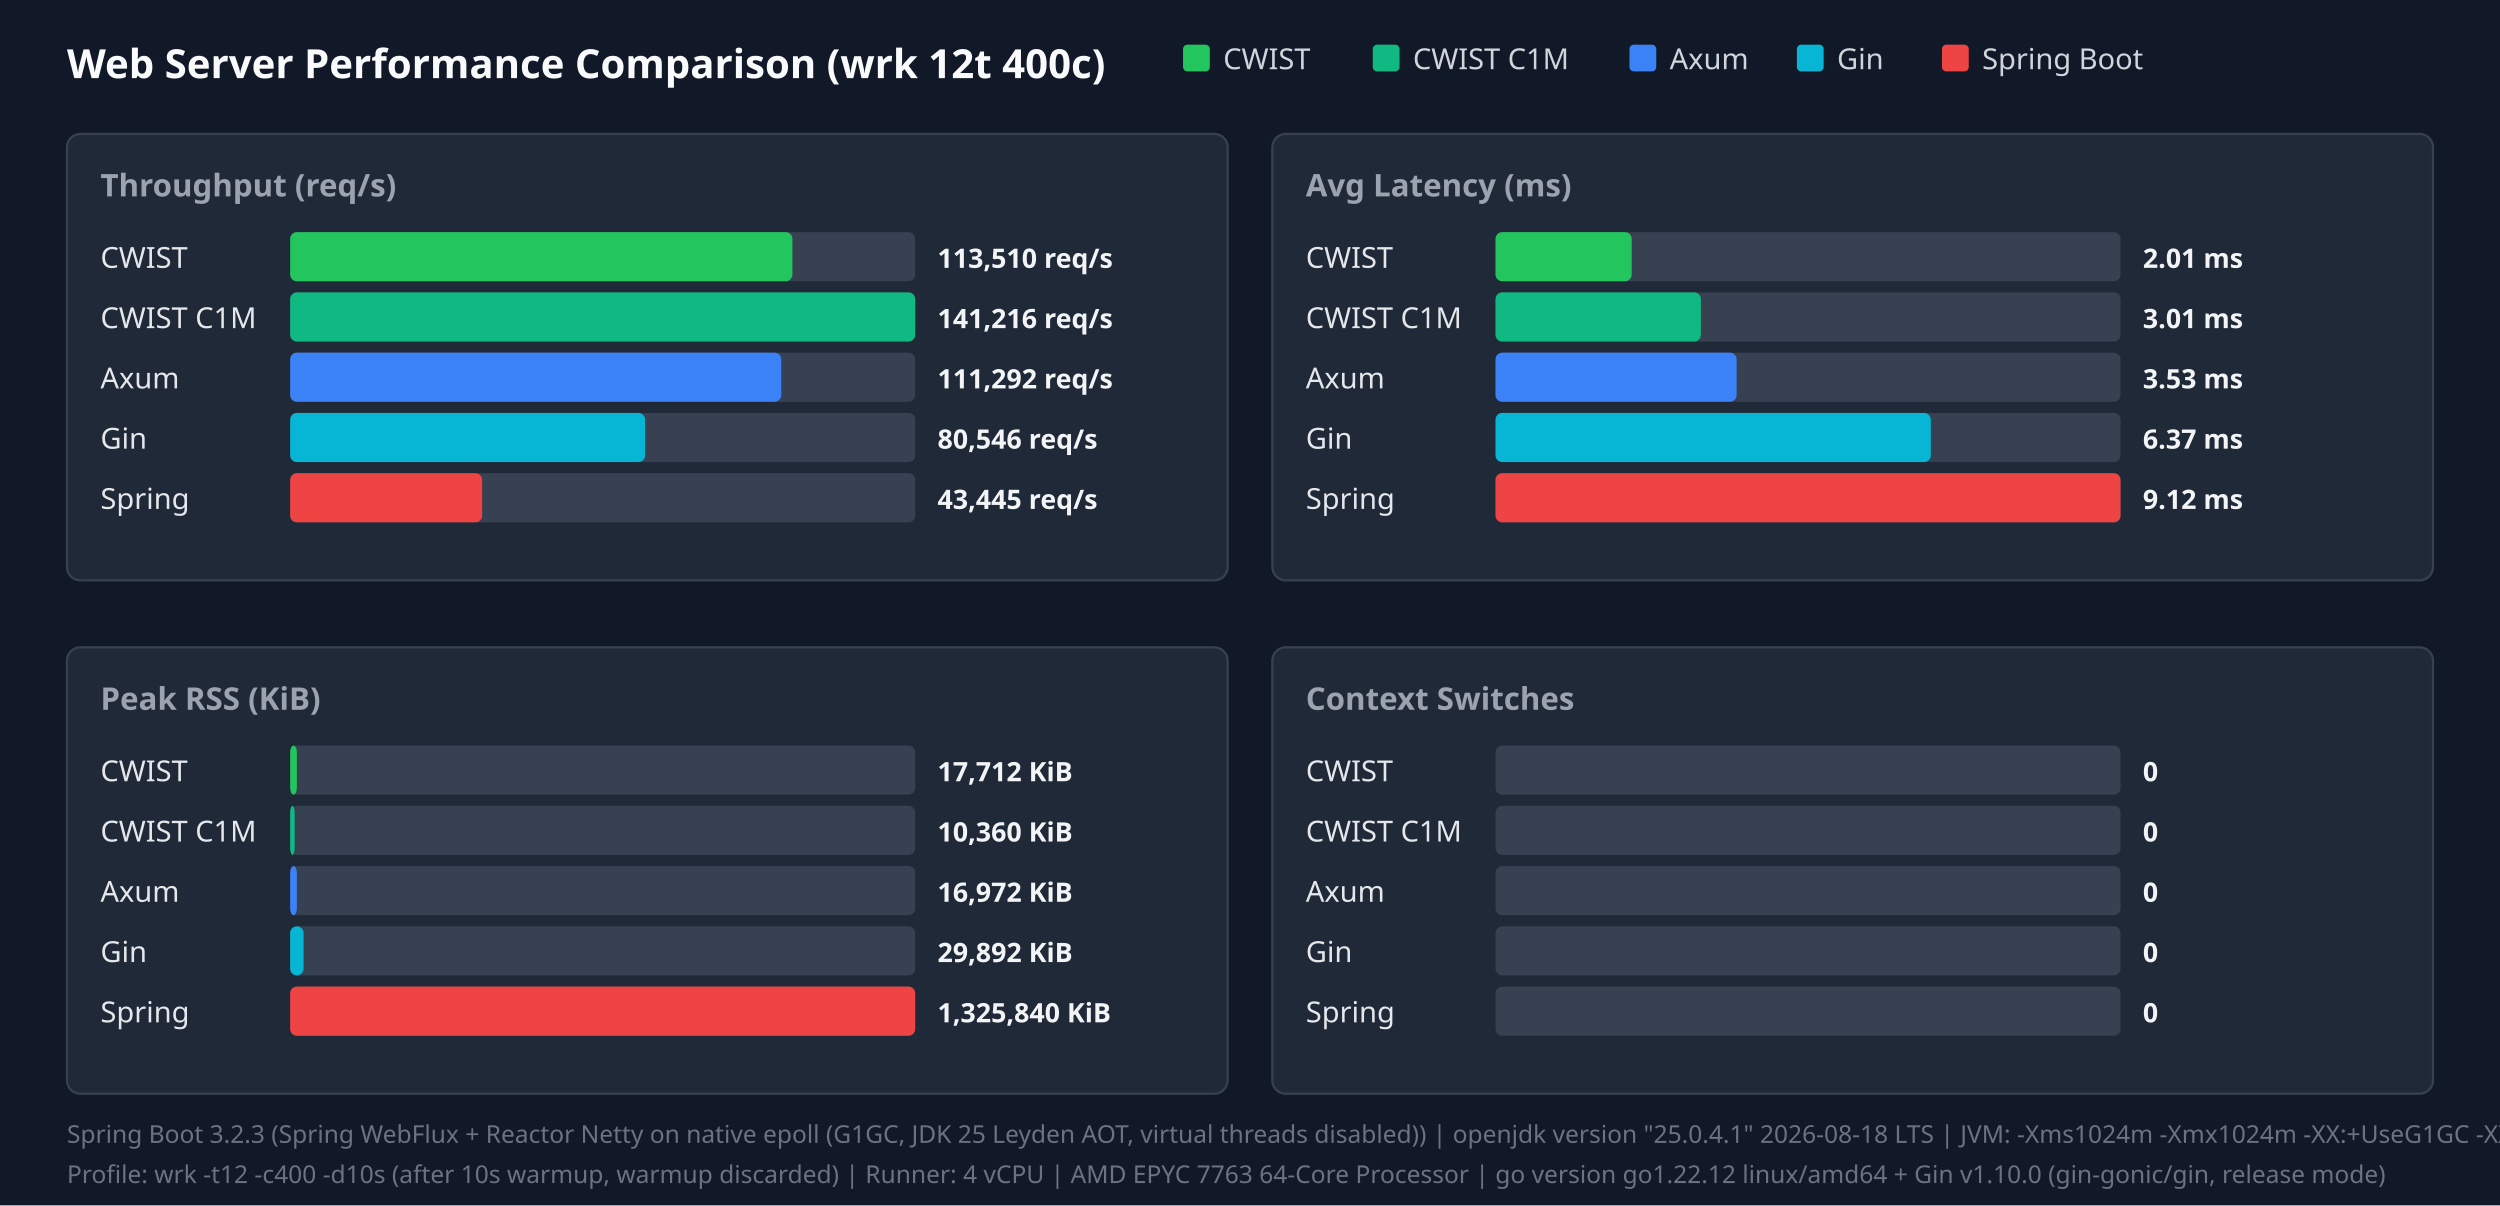
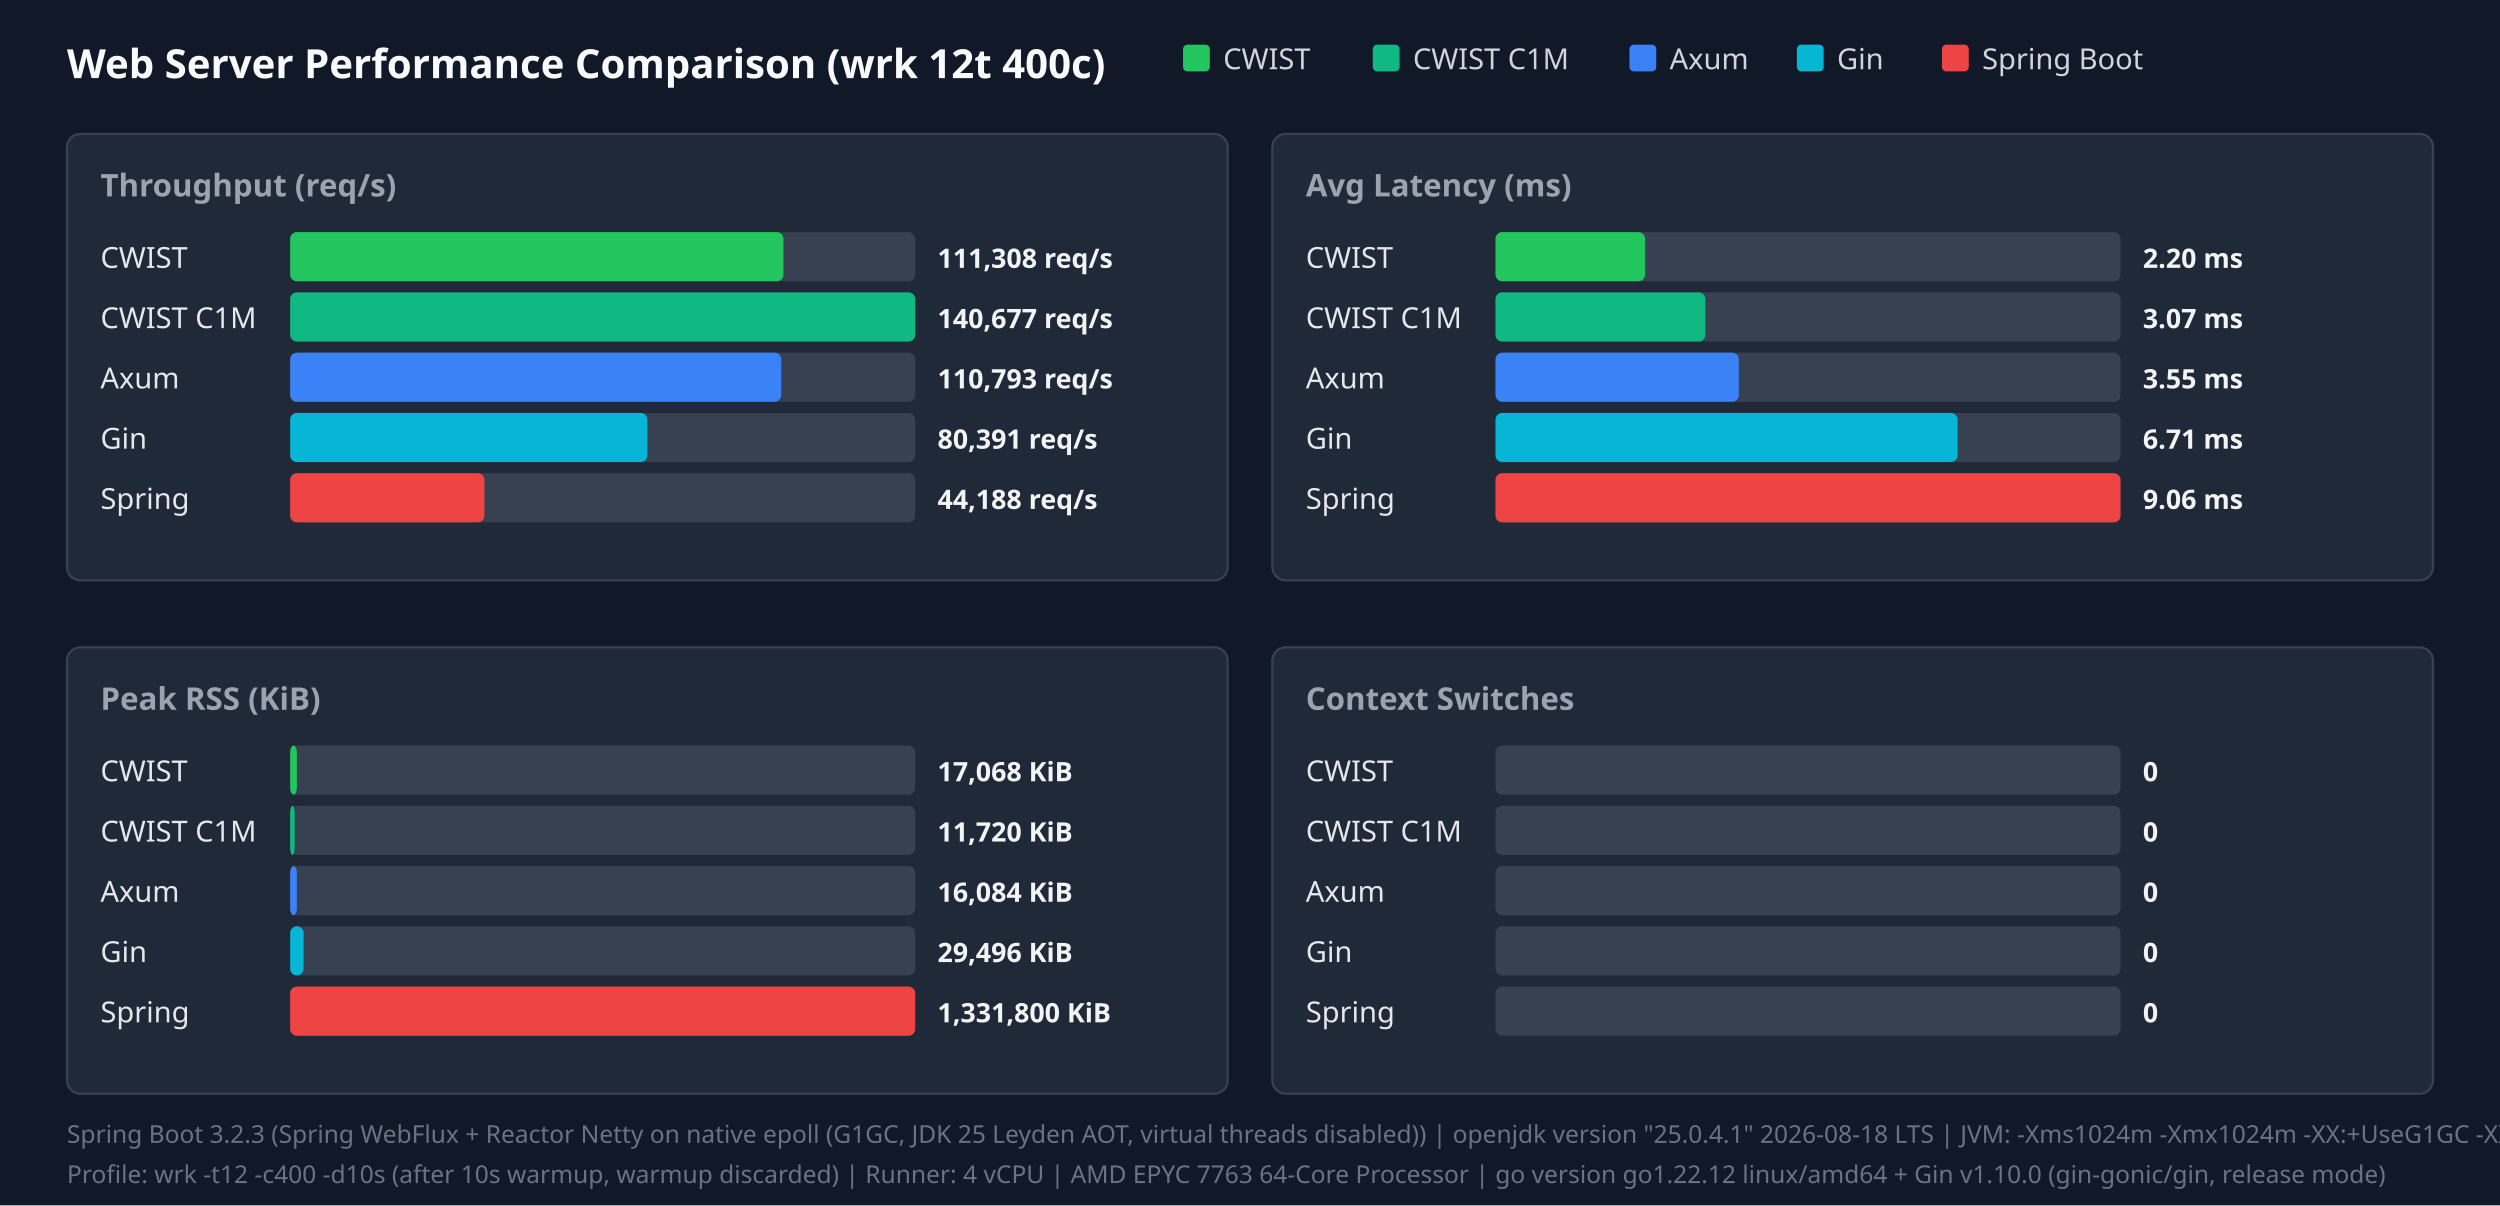
<svg xmlns="http://www.w3.org/2000/svg" width="1120" height="540" viewBox="0 0 1120 540">
  <style>.title{font:18px sans-serif;font-weight:bold;fill:#f9fafb}.panel-title{font:14px sans-serif;font-weight:600;fill:#9ca3af}.legend{font:13px sans-serif;fill:#d1d5db}.bar-label{font:13px sans-serif;font-weight:500;fill:#e5e7eb}.bar-val{font:12px sans-serif;font-weight:bold;fill:#f3f4f6}.footer{font:11px sans-serif;fill:#6b7280}</style>
  <rect width="100%" height="100%" fill="#111827" />
  <text x="30" y="35" class="title">Web Server Performance Comparison (wrk 12t 400c)</text>
  <rect x="530" y="20" width="12" height="12" fill="#22c55e" rx="2" />
  <text x="548" y="31" class="legend">CWIST</text>
  <rect x="615" y="20" width="12" height="12" fill="#10b981" rx="2" />
  <text x="633" y="31" class="legend">CWIST C1M</text>
  <rect x="730" y="20" width="12" height="12" fill="#3b82f6" rx="2" />
  <text x="748" y="31" class="legend">Axum</text>
  <rect x="805" y="20" width="12" height="12" fill="#06b6d4" rx="2" />
  <text x="823" y="31" class="legend">Gin</text>
  <rect x="870" y="20" width="12" height="12" fill="#ef4444" rx="2" />
  <text x="888" y="31" class="legend">Spring Boot</text>
  <rect x="30" y="60" width="520" height="200" fill="#1f2937" rx="6" stroke="#374151" />
  <text x="45" y="88" class="panel-title">Throughput (req/s)</text>
  <text x="45" y="120" class="bar-label">CWIST</text>
  <rect x="130" y="104" width="280" height="22" fill="#374151" rx="3" />
-   <rect x="130" y="104" width="225" height="22" fill="#22c55e" rx="3" />
-   <text x="420" y="120" class="bar-val">113,510 req/s</text>
+   <rect x="130" y="104" width="221" height="22" fill="#22c55e" rx="3" />
+   <text x="420" y="120" class="bar-val">111,308 req/s</text>
  <text x="45" y="147" class="bar-label">CWIST C1M</text>
  <rect x="130" y="131" width="280" height="22" fill="#374151" rx="3" />
  <rect x="130" y="131" width="280" height="22" fill="#10b981" rx="3" />
-   <text x="420" y="147" class="bar-val">141,216 req/s</text>
+   <text x="420" y="147" class="bar-val">140,677 req/s</text>
  <text x="45" y="174" class="bar-label">Axum</text>
  <rect x="130" y="158" width="280" height="22" fill="#374151" rx="3" />
  <rect x="130" y="158" width="220" height="22" fill="#3b82f6" rx="3" />
-   <text x="420" y="174" class="bar-val">111,292 req/s</text>
+   <text x="420" y="174" class="bar-val">110,793 req/s</text>
  <text x="45" y="201" class="bar-label">Gin</text>
  <rect x="130" y="185" width="280" height="22" fill="#374151" rx="3" />
-   <rect x="130" y="185" width="159" height="22" fill="#06b6d4" rx="3" />
-   <text x="420" y="201" class="bar-val">80,546 req/s</text>
+   <rect x="130" y="185" width="160" height="22" fill="#06b6d4" rx="3" />
+   <text x="420" y="201" class="bar-val">80,391 req/s</text>
  <text x="45" y="228" class="bar-label">Spring</text>
  <rect x="130" y="212" width="280" height="22" fill="#374151" rx="3" />
-   <rect x="130" y="212" width="86" height="22" fill="#ef4444" rx="3" />
-   <text x="420" y="228" class="bar-val">43,445 req/s</text>
+   <rect x="130" y="212" width="87" height="22" fill="#ef4444" rx="3" />
+   <text x="420" y="228" class="bar-val">44,188 req/s</text>
  <rect x="570" y="60" width="520" height="200" fill="#1f2937" rx="6" stroke="#374151" />
  <text x="585" y="88" class="panel-title">Avg Latency (ms)</text>
  <text x="585" y="120" class="bar-label">CWIST</text>
  <rect x="670" y="104" width="280" height="22" fill="#374151" rx="3" />
-   <rect x="670" y="104" width="61" height="22" fill="#22c55e" rx="3" />
-   <text x="960" y="120" class="bar-val">2.01 ms</text>
+   <rect x="670" y="104" width="67" height="22" fill="#22c55e" rx="3" />
+   <text x="960" y="120" class="bar-val">2.20 ms</text>
  <text x="585" y="147" class="bar-label">CWIST C1M</text>
  <rect x="670" y="131" width="280" height="22" fill="#374151" rx="3" />
-   <rect x="670" y="131" width="92" height="22" fill="#10b981" rx="3" />
-   <text x="960" y="147" class="bar-val">3.01 ms</text>
+   <rect x="670" y="131" width="94" height="22" fill="#10b981" rx="3" />
+   <text x="960" y="147" class="bar-val">3.07 ms</text>
  <text x="585" y="174" class="bar-label">Axum</text>
  <rect x="670" y="158" width="280" height="22" fill="#374151" rx="3" />
-   <rect x="670" y="158" width="108" height="22" fill="#3b82f6" rx="3" />
-   <text x="960" y="174" class="bar-val">3.53 ms</text>
+   <rect x="670" y="158" width="109" height="22" fill="#3b82f6" rx="3" />
+   <text x="960" y="174" class="bar-val">3.55 ms</text>
  <text x="585" y="201" class="bar-label">Gin</text>
  <rect x="670" y="185" width="280" height="22" fill="#374151" rx="3" />
-   <rect x="670" y="185" width="195" height="22" fill="#06b6d4" rx="3" />
-   <text x="960" y="201" class="bar-val">6.37 ms</text>
+   <rect x="670" y="185" width="207" height="22" fill="#06b6d4" rx="3" />
+   <text x="960" y="201" class="bar-val">6.71 ms</text>
  <text x="585" y="228" class="bar-label">Spring</text>
  <rect x="670" y="212" width="280" height="22" fill="#374151" rx="3" />
  <rect x="670" y="212" width="280" height="22" fill="#ef4444" rx="3" />
-   <text x="960" y="228" class="bar-val">9.12 ms</text>
+   <text x="960" y="228" class="bar-val">9.06 ms</text>
  <rect x="30" y="290" width="520" height="200" fill="#1f2937" rx="6" stroke="#374151" />
  <text x="45" y="318" class="panel-title">Peak RSS (KiB)</text>
  <text x="45" y="350" class="bar-label">CWIST</text>
  <rect x="130" y="334" width="280" height="22" fill="#374151" rx="3" />
  <rect x="130" y="334" width="3" height="22" fill="#22c55e" rx="3" />
-   <text x="420" y="350" class="bar-val">17,712 KiB</text>
+   <text x="420" y="350" class="bar-val">17,068 KiB</text>
  <text x="45" y="377" class="bar-label">CWIST C1M</text>
  <rect x="130" y="361" width="280" height="22" fill="#374151" rx="3" />
  <rect x="130" y="361" width="2" height="22" fill="#10b981" rx="3" />
-   <text x="420" y="377" class="bar-val">10,360 KiB</text>
+   <text x="420" y="377" class="bar-val">11,720 KiB</text>
  <text x="45" y="404" class="bar-label">Axum</text>
  <rect x="130" y="388" width="280" height="22" fill="#374151" rx="3" />
  <rect x="130" y="388" width="3" height="22" fill="#3b82f6" rx="3" />
-   <text x="420" y="404" class="bar-val">16,972 KiB</text>
+   <text x="420" y="404" class="bar-val">16,084 KiB</text>
  <text x="45" y="431" class="bar-label">Gin</text>
  <rect x="130" y="415" width="280" height="22" fill="#374151" rx="3" />
  <rect x="130" y="415" width="6" height="22" fill="#06b6d4" rx="3" />
-   <text x="420" y="431" class="bar-val">29,892 KiB</text>
+   <text x="420" y="431" class="bar-val">29,496 KiB</text>
  <text x="45" y="458" class="bar-label">Spring</text>
  <rect x="130" y="442" width="280" height="22" fill="#374151" rx="3" />
  <rect x="130" y="442" width="280" height="22" fill="#ef4444" rx="3" />
-   <text x="420" y="458" class="bar-val">1,325,840 KiB</text>
+   <text x="420" y="458" class="bar-val">1,331,800 KiB</text>
  <rect x="570" y="290" width="520" height="200" fill="#1f2937" rx="6" stroke="#374151" />
  <text x="585" y="318" class="panel-title">Context Switches</text>
  <text x="585" y="350" class="bar-label">CWIST</text>
  <rect x="670" y="334" width="280" height="22" fill="#374151" rx="3" />
  <text x="960" y="350" class="bar-val">0</text>
  <text x="585" y="377" class="bar-label">CWIST C1M</text>
  <rect x="670" y="361" width="280" height="22" fill="#374151" rx="3" />
  <text x="960" y="377" class="bar-val">0</text>
  <text x="585" y="404" class="bar-label">Axum</text>
  <rect x="670" y="388" width="280" height="22" fill="#374151" rx="3" />
  <text x="960" y="404" class="bar-val">0</text>
  <text x="585" y="431" class="bar-label">Gin</text>
  <rect x="670" y="415" width="280" height="22" fill="#374151" rx="3" />
  <text x="960" y="431" class="bar-val">0</text>
  <text x="585" y="458" class="bar-label">Spring</text>
  <rect x="670" y="442" width="280" height="22" fill="#374151" rx="3" />
  <text x="960" y="458" class="bar-val">0</text>
  <text x="30" y="512" class="footer">Spring Boot 3.2.3 (Spring WebFlux + Reactor Netty on native epoll (G1GC, JDK 25 Leyden AOT, virtual threads disabled)) | openjdk version "25.0.4.1" 2026-08-18 LTS | JVM: -Xms1024m -Xmx1024m   -XX:+UseG1GC -XX:GCTimeRatio=99 -XX:G1HeapRegionSize=1m   -XX:+AlwaysPreTouch   -XX:CompileThreshold=1500 -XX:CICompilerCount=4   -Djava.security.egd=file:/dev/urandom   -Djava.net.preferIPv4Stack=true   -Dio.netty.allocator.type=pooled   -Dio.netty.leakDetection.level=disabled   -Dio.netty.buffer.checkBounds=false   -Dio.netty.buffer.checkAccessible=false   -Dreactor.netty.ioWorkerCount=4   -Xlog:gc*:file=/tmp/spring_gc.log:time,uptime,level,tags -XX:+AOTClassLinking -XX:AOTCache=/tmp/spring_bench/app.aot (JEP 483 + JEP 514 single-step AOT)</text>
  <text x="30" y="530" class="footer">Profile: wrk -t12 -c400 -d10s (after 10s warmup, warmup discarded) | Runner: 4 vCPU | AMD EPYC 7763 64-Core Processor | go version go1.22.12 linux/amd64 + Gin v1.10.0 (gin-gonic/gin, release mode)</text>
</svg>
